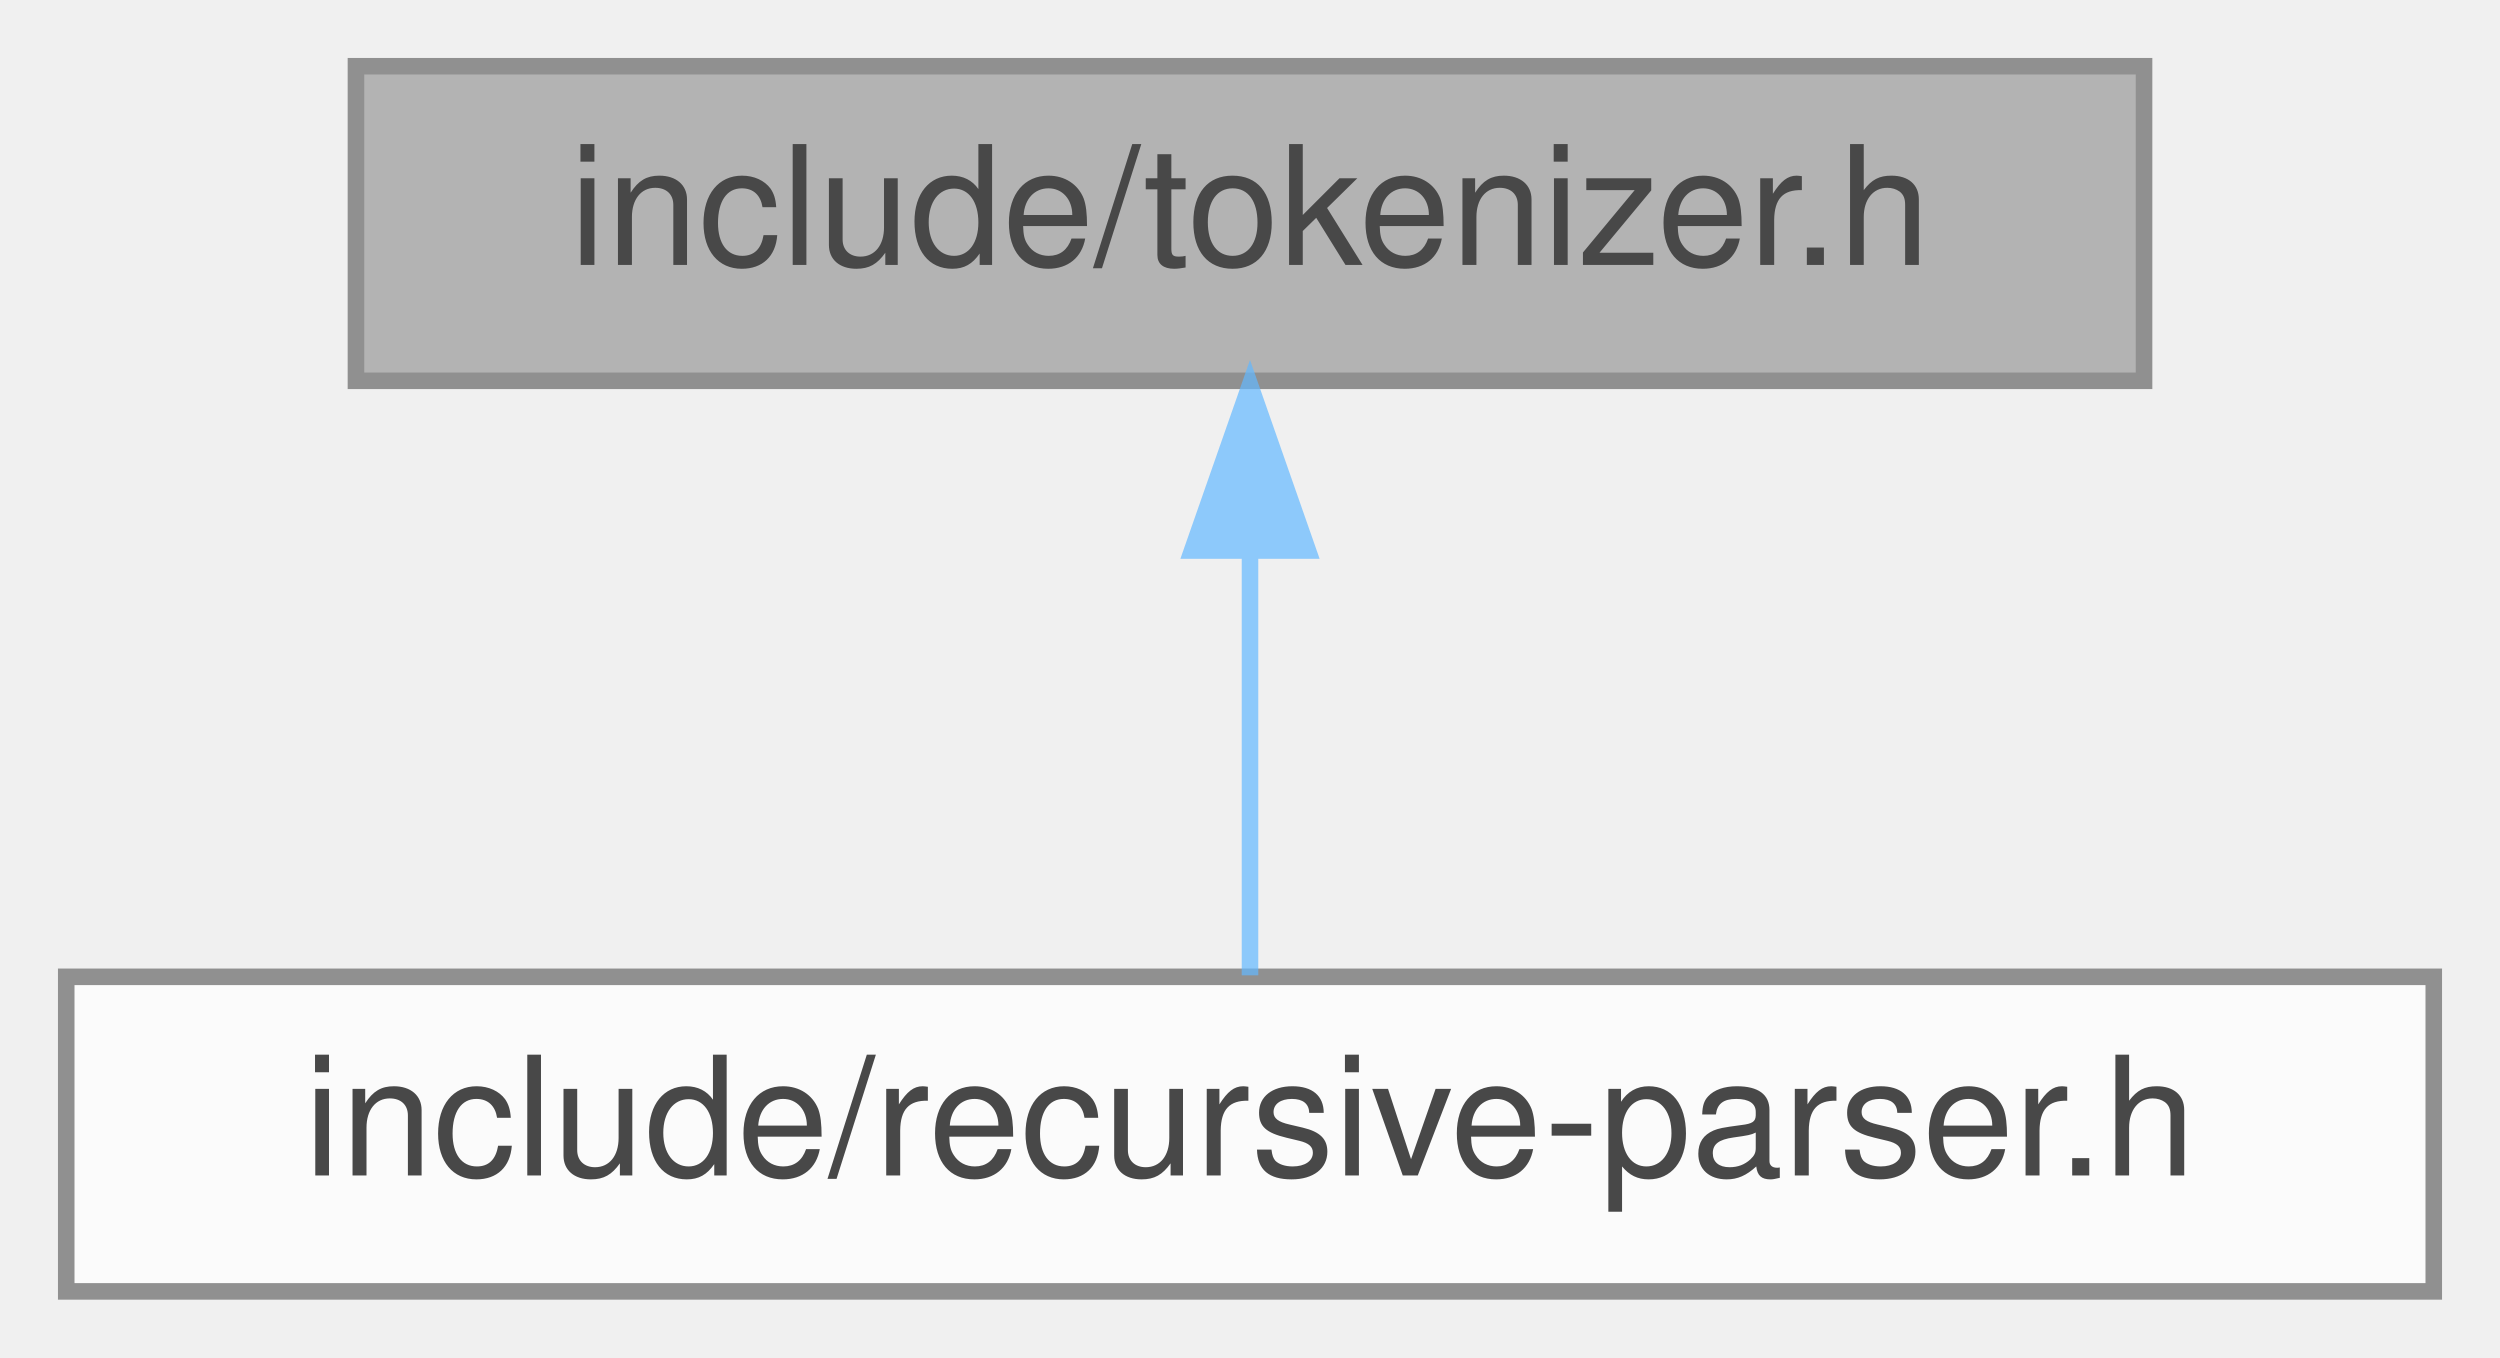
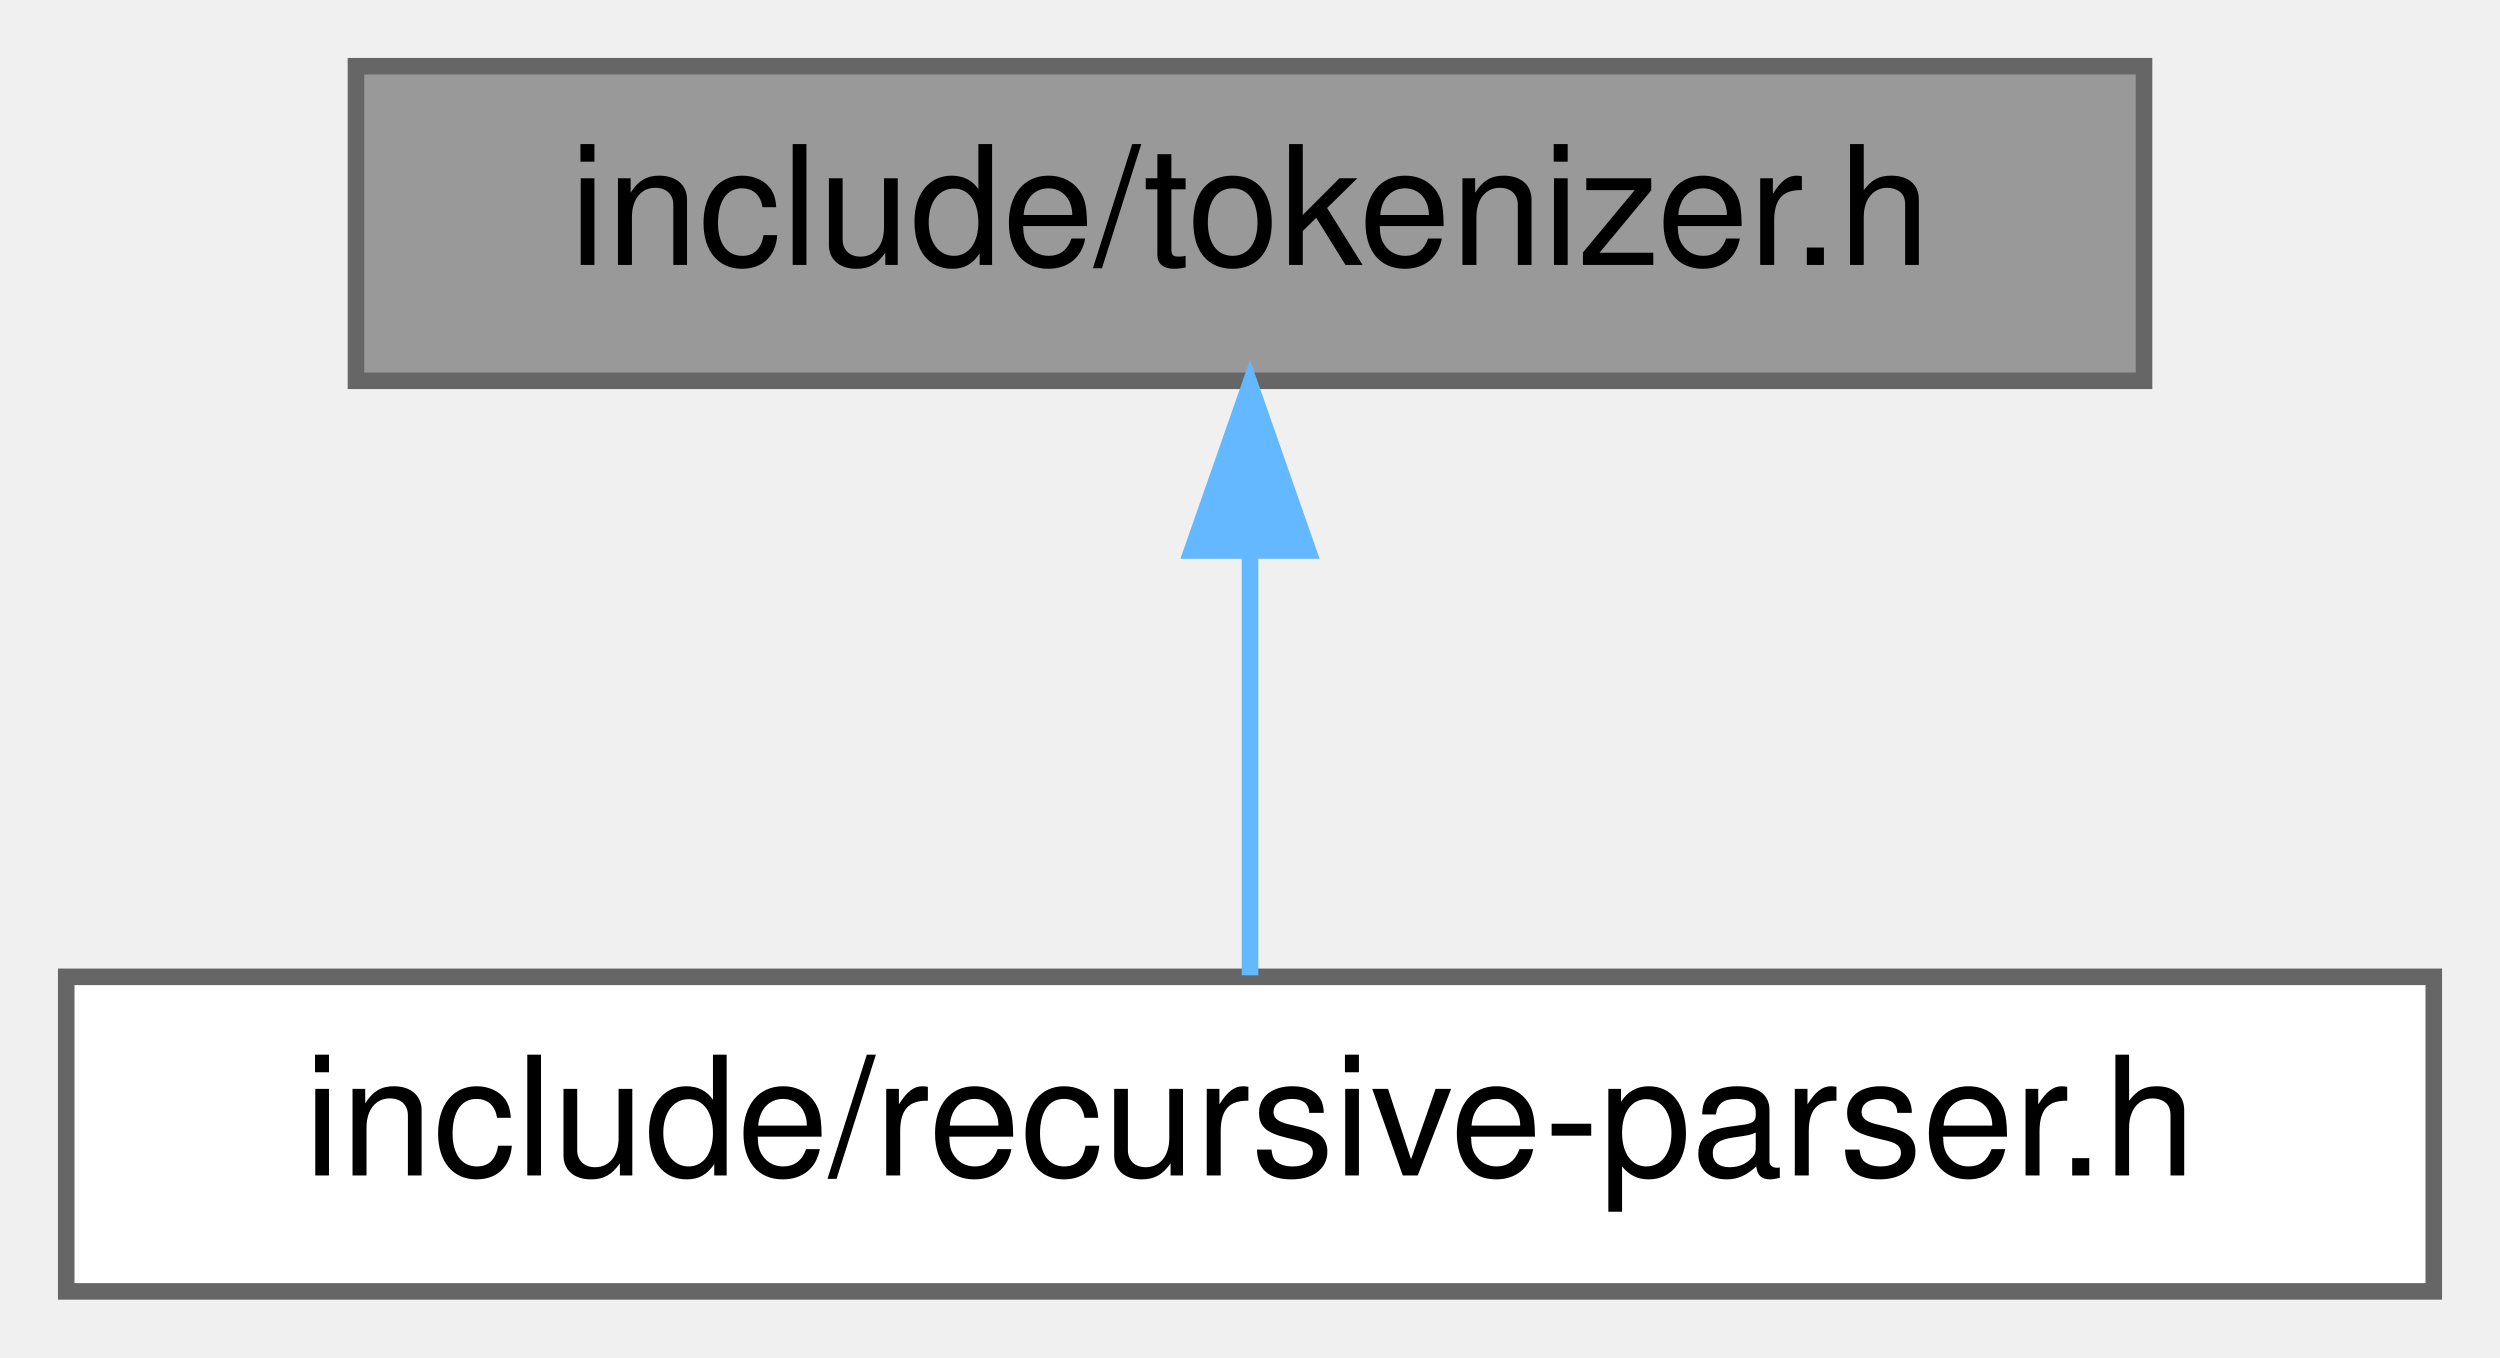
<svg xmlns="http://www.w3.org/2000/svg" xmlns:xlink="http://www.w3.org/1999/xlink" width="151pt" height="82pt" viewBox="0.00 0.00 151.00 82.00">
-   <svg id="main" version="1.1" xml:space="preserve">
-     <style type="text/css">
- .node, .edge {opacity: 0.7;}
- .node.selected, .edge.selected {opacity: 1;}
- .edge:hover path { stroke: red; }
- .edge:hover polygon { stroke: red; fill: red; }
- </style>
-     <svg id="graph" class="graph">
-       <g id="graph0" class="graph" transform="scale(1 1) rotate(0) translate(4 78)">
-         <g id="Node000001" class="node">
-           <g id="a_Node000001">
-             <a xlink:title="Tokenizer">
-               <polygon fill="#999999" stroke="#666666" points="125.5,-74 17.5,-74 17.5,-55 125.5,-55 125.5,-74" />
-               <text text-anchor="middle" x="71.5" y="-62" font-family="Helvetica,sans-Serif" font-size="10.00">include/tokenizer.h</text>
-             </a>
-           </g>
-         </g>
-         <g id="Node000002" class="node">
-           <g id="a_Node000002">
-             <a xlink:href="recursive-parser_8h.html" target="_top" xlink:title="Top Down Parsing">
-               <polygon fill="white" stroke="#666666" points="143,-19 0,-19 0,0 143,0 143,-19" />
-               <text text-anchor="middle" x="71.5" y="-7" font-family="Helvetica,sans-Serif" font-size="10.00">include/recursive-parser.h</text>
-             </a>
-           </g>
-         </g>
-         <g id="edge1_Node000001_Node000002" class="edge">
-           <g id="a_edge1_Node000001_Node000002">
-             <a xlink:title=" ">
-               <path fill="none" stroke="#63b8ff" d="M71.5,-44.66C71.5,-35.93 71.5,-25.99 71.5,-19.09" />
-               <polygon fill="#63b8ff" stroke="#63b8ff" points="68,-44.75 71.5,-54.75 75,-44.75 68,-44.75" />
-             </a>
-           </g>
-         </g>
+   <g id="graph0" class="graph" transform="scale(1 1) rotate(0) translate(4 78)">
+     <g id="Node000001" class="node">
+       <g id="a_Node000001">
+         <a xlink:title="Tokenizer">
+           <polygon fill="#999999" stroke="#666666" points="125.5,-74 17.5,-74 17.5,-55 125.5,-55 125.5,-74" />
+           <text text-anchor="middle" x="71.5" y="-62" font-family="Helvetica,sans-Serif" font-size="10.00">include/tokenizer.h</text>
+         </a>
      </g>
-     </svg>
-   </svg>
-   <style type="text/css">
- 
- [data-mouse-over-selected='false'] { opacity: 0.7; }
- [data-mouse-over-selected='true']  { opacity: 1.0; }
- 
- </style>
+     </g>
+     <g id="Node000002" class="node">
+       <g id="a_Node000002">
+         <a xlink:href="recursive-parser_8h.html" target="_top" xlink:title="Top-Down Parsing">
+           <polygon fill="white" stroke="#666666" points="143,-19 0,-19 0,0 143,0 143,-19" />
+           <text text-anchor="middle" x="71.5" y="-7" font-family="Helvetica,sans-Serif" font-size="10.00">include/recursive-parser.h</text>
+         </a>
+       </g>
+     </g>
+     <g id="edge1_Node000001_Node000002" class="edge">
+       <g id="a_edge1_Node000001_Node000002">
+         <a xlink:title=" ">
+           <path fill="none" stroke="#63b8ff" d="M71.5,-44.66C71.5,-35.93 71.5,-25.99 71.5,-19.09" />
+           <polygon fill="#63b8ff" stroke="#63b8ff" points="68,-44.75 71.5,-54.75 75,-44.75 68,-44.75" />
+         </a>
+       </g>
+     </g>
+   </g>
</svg>
